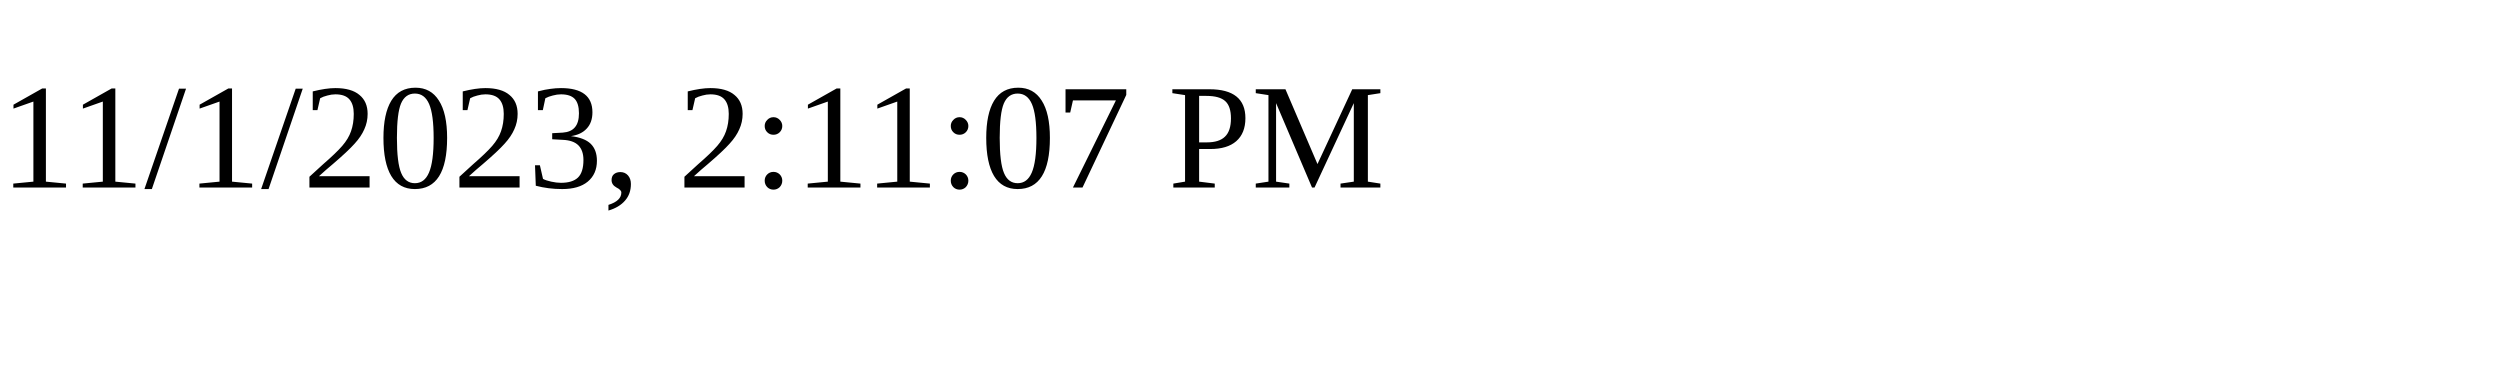
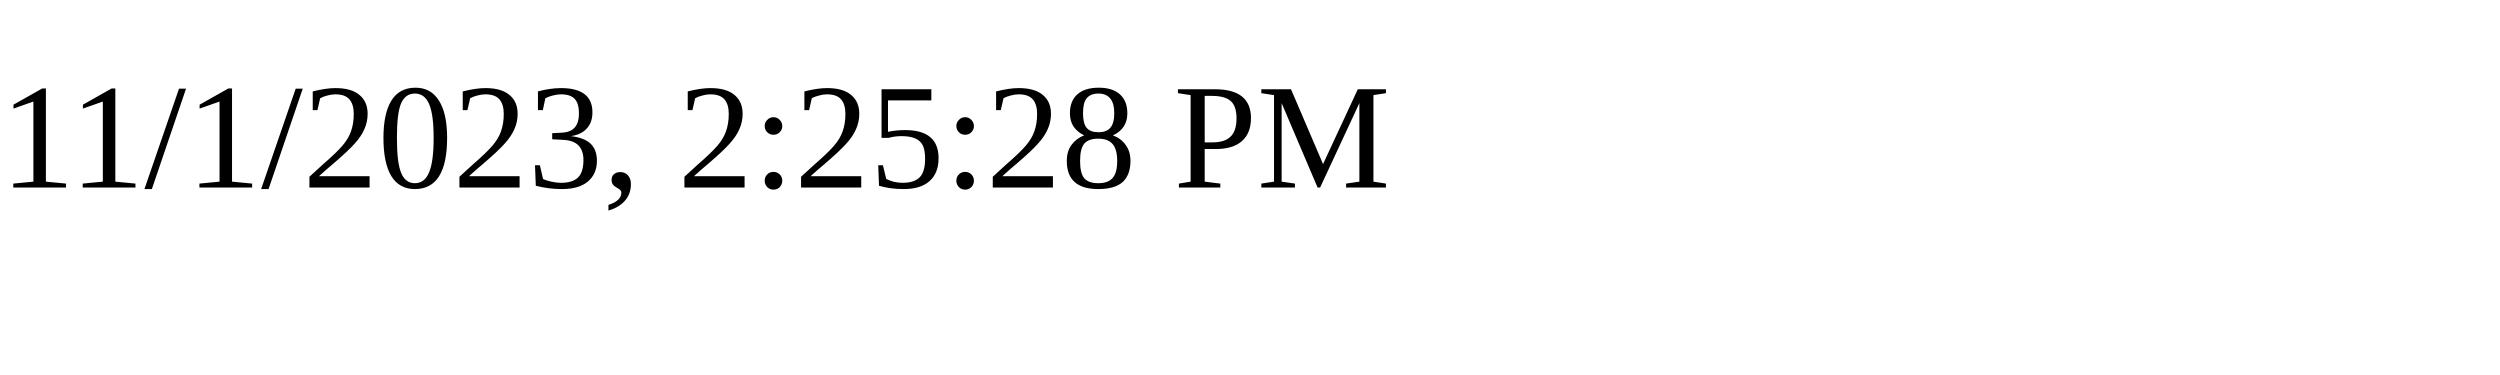
<svg xmlns="http://www.w3.org/2000/svg" height="30" width="200">
-   <text x="0" y="15">11/1/2023, 2:11:07 PM</text>
+   <text x="0" y="15">11/1/2023, 2:25:28 PM</text>
</svg>
